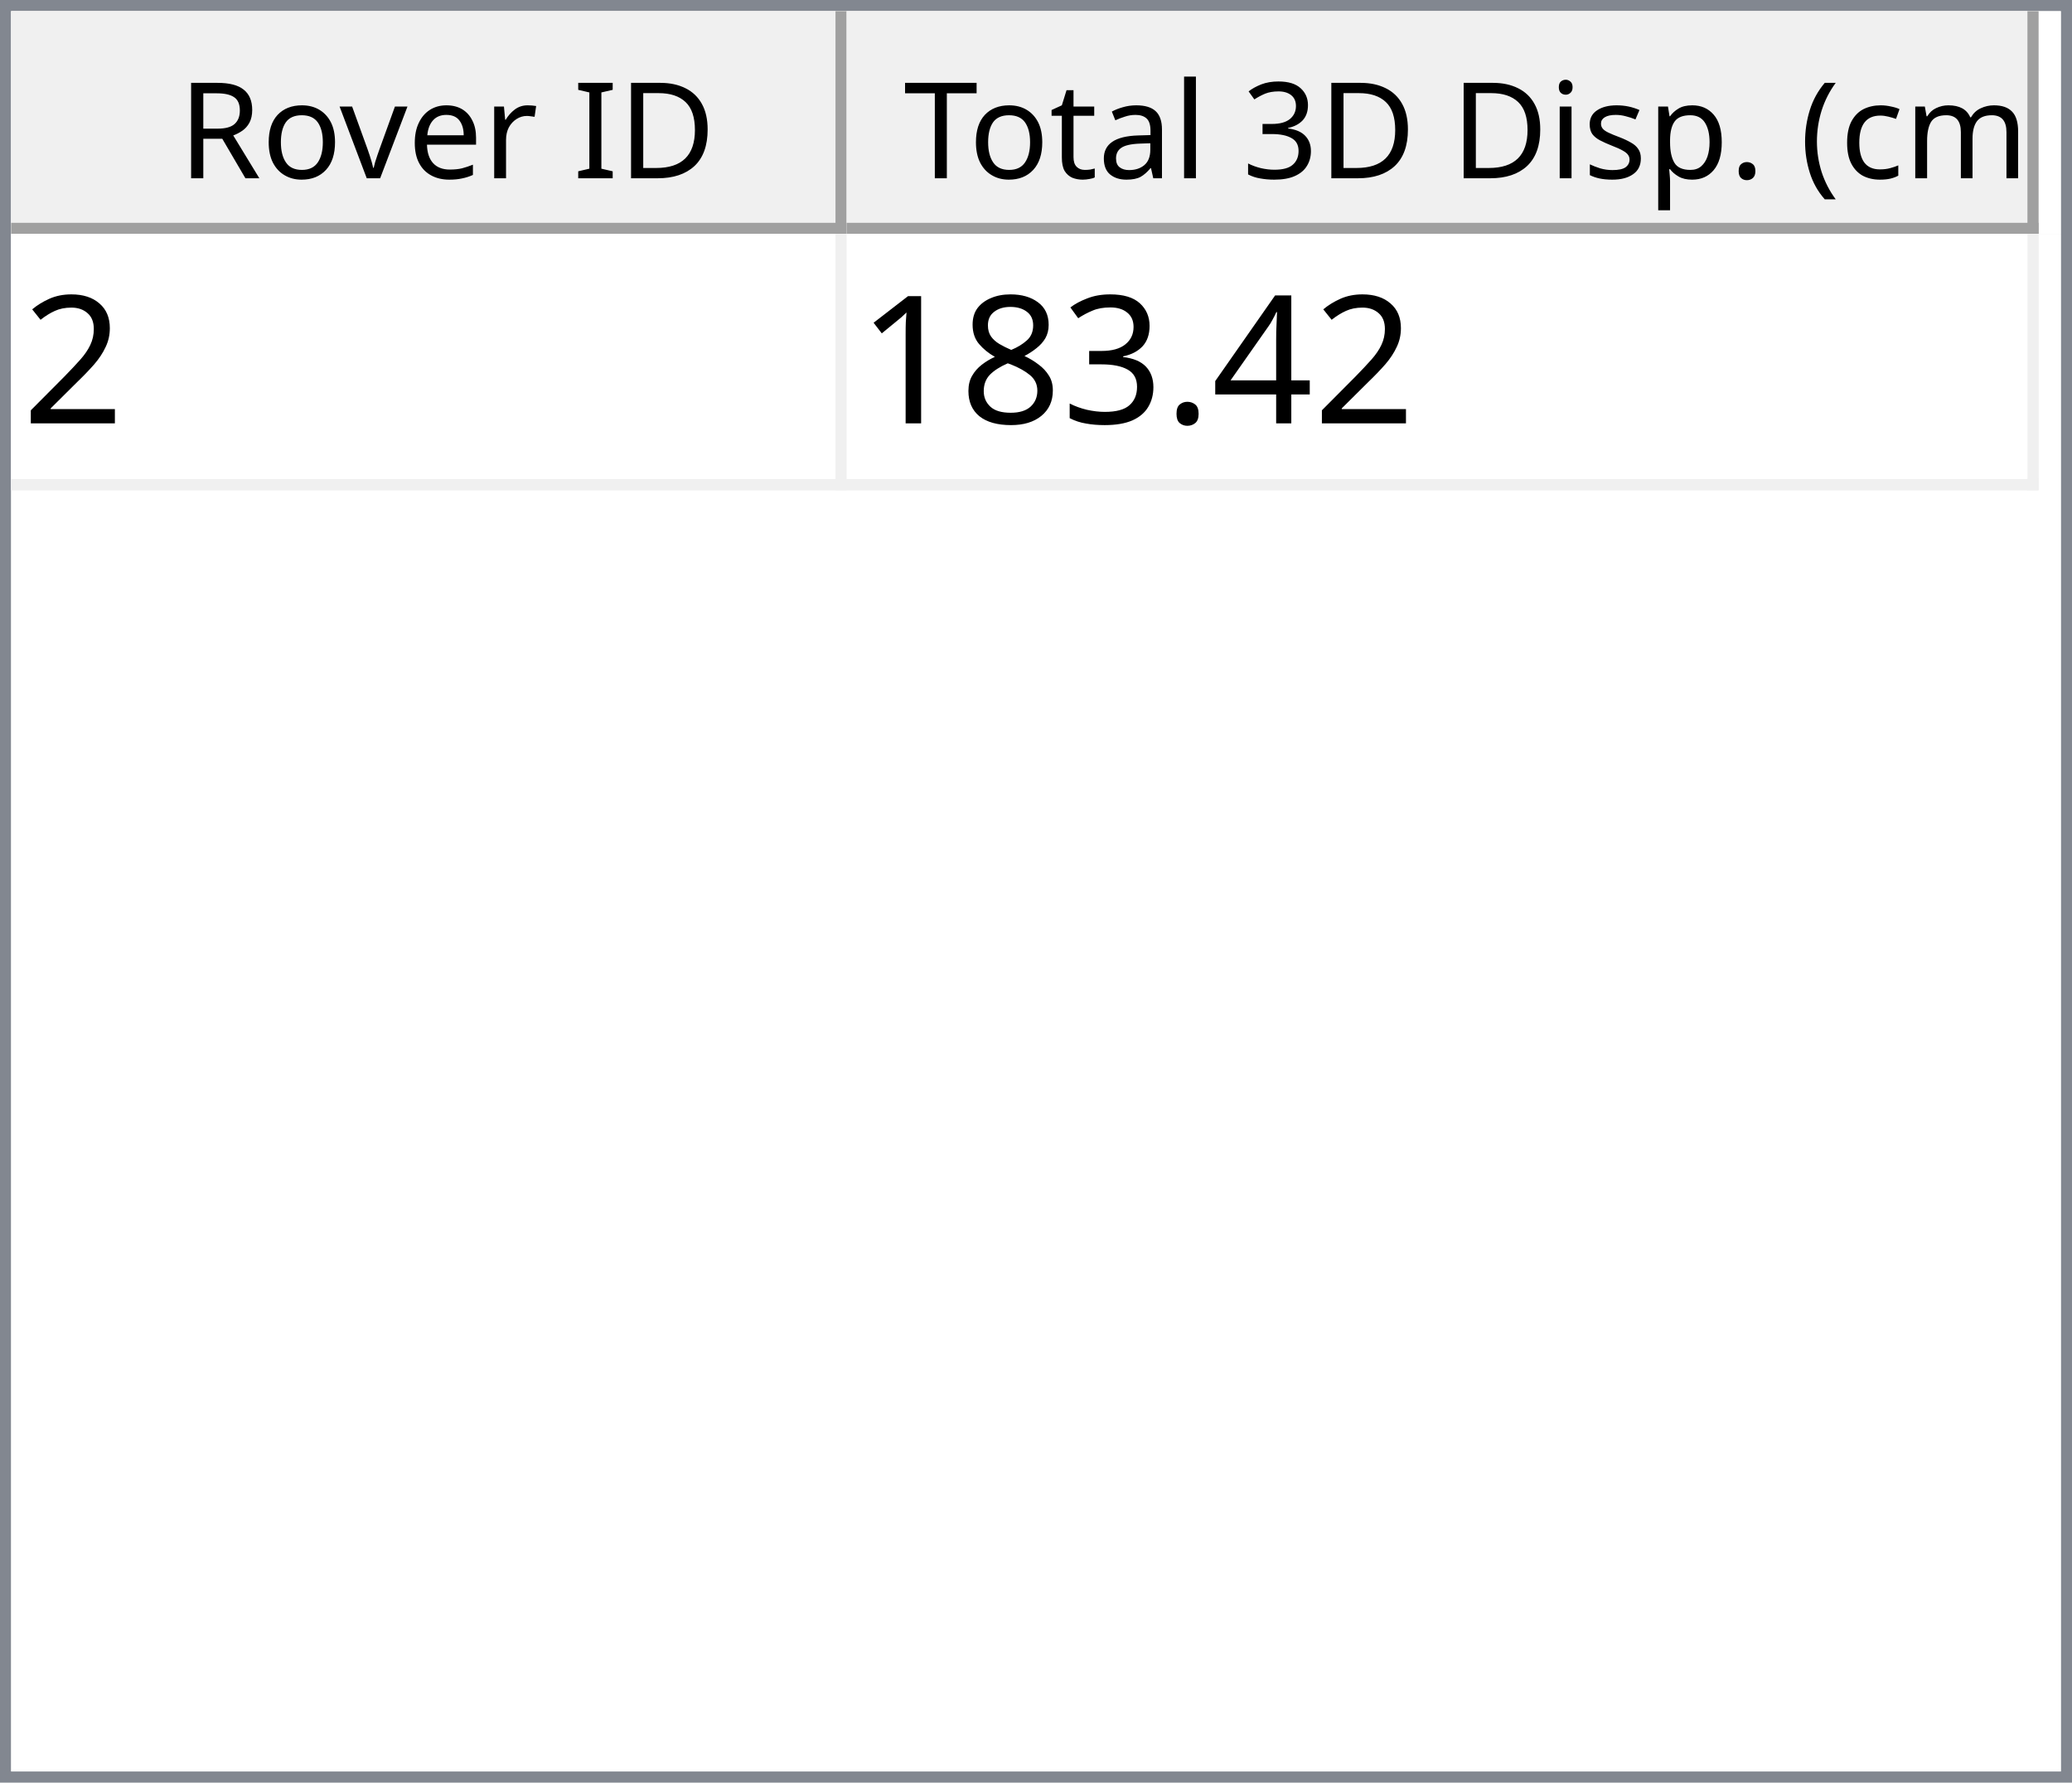
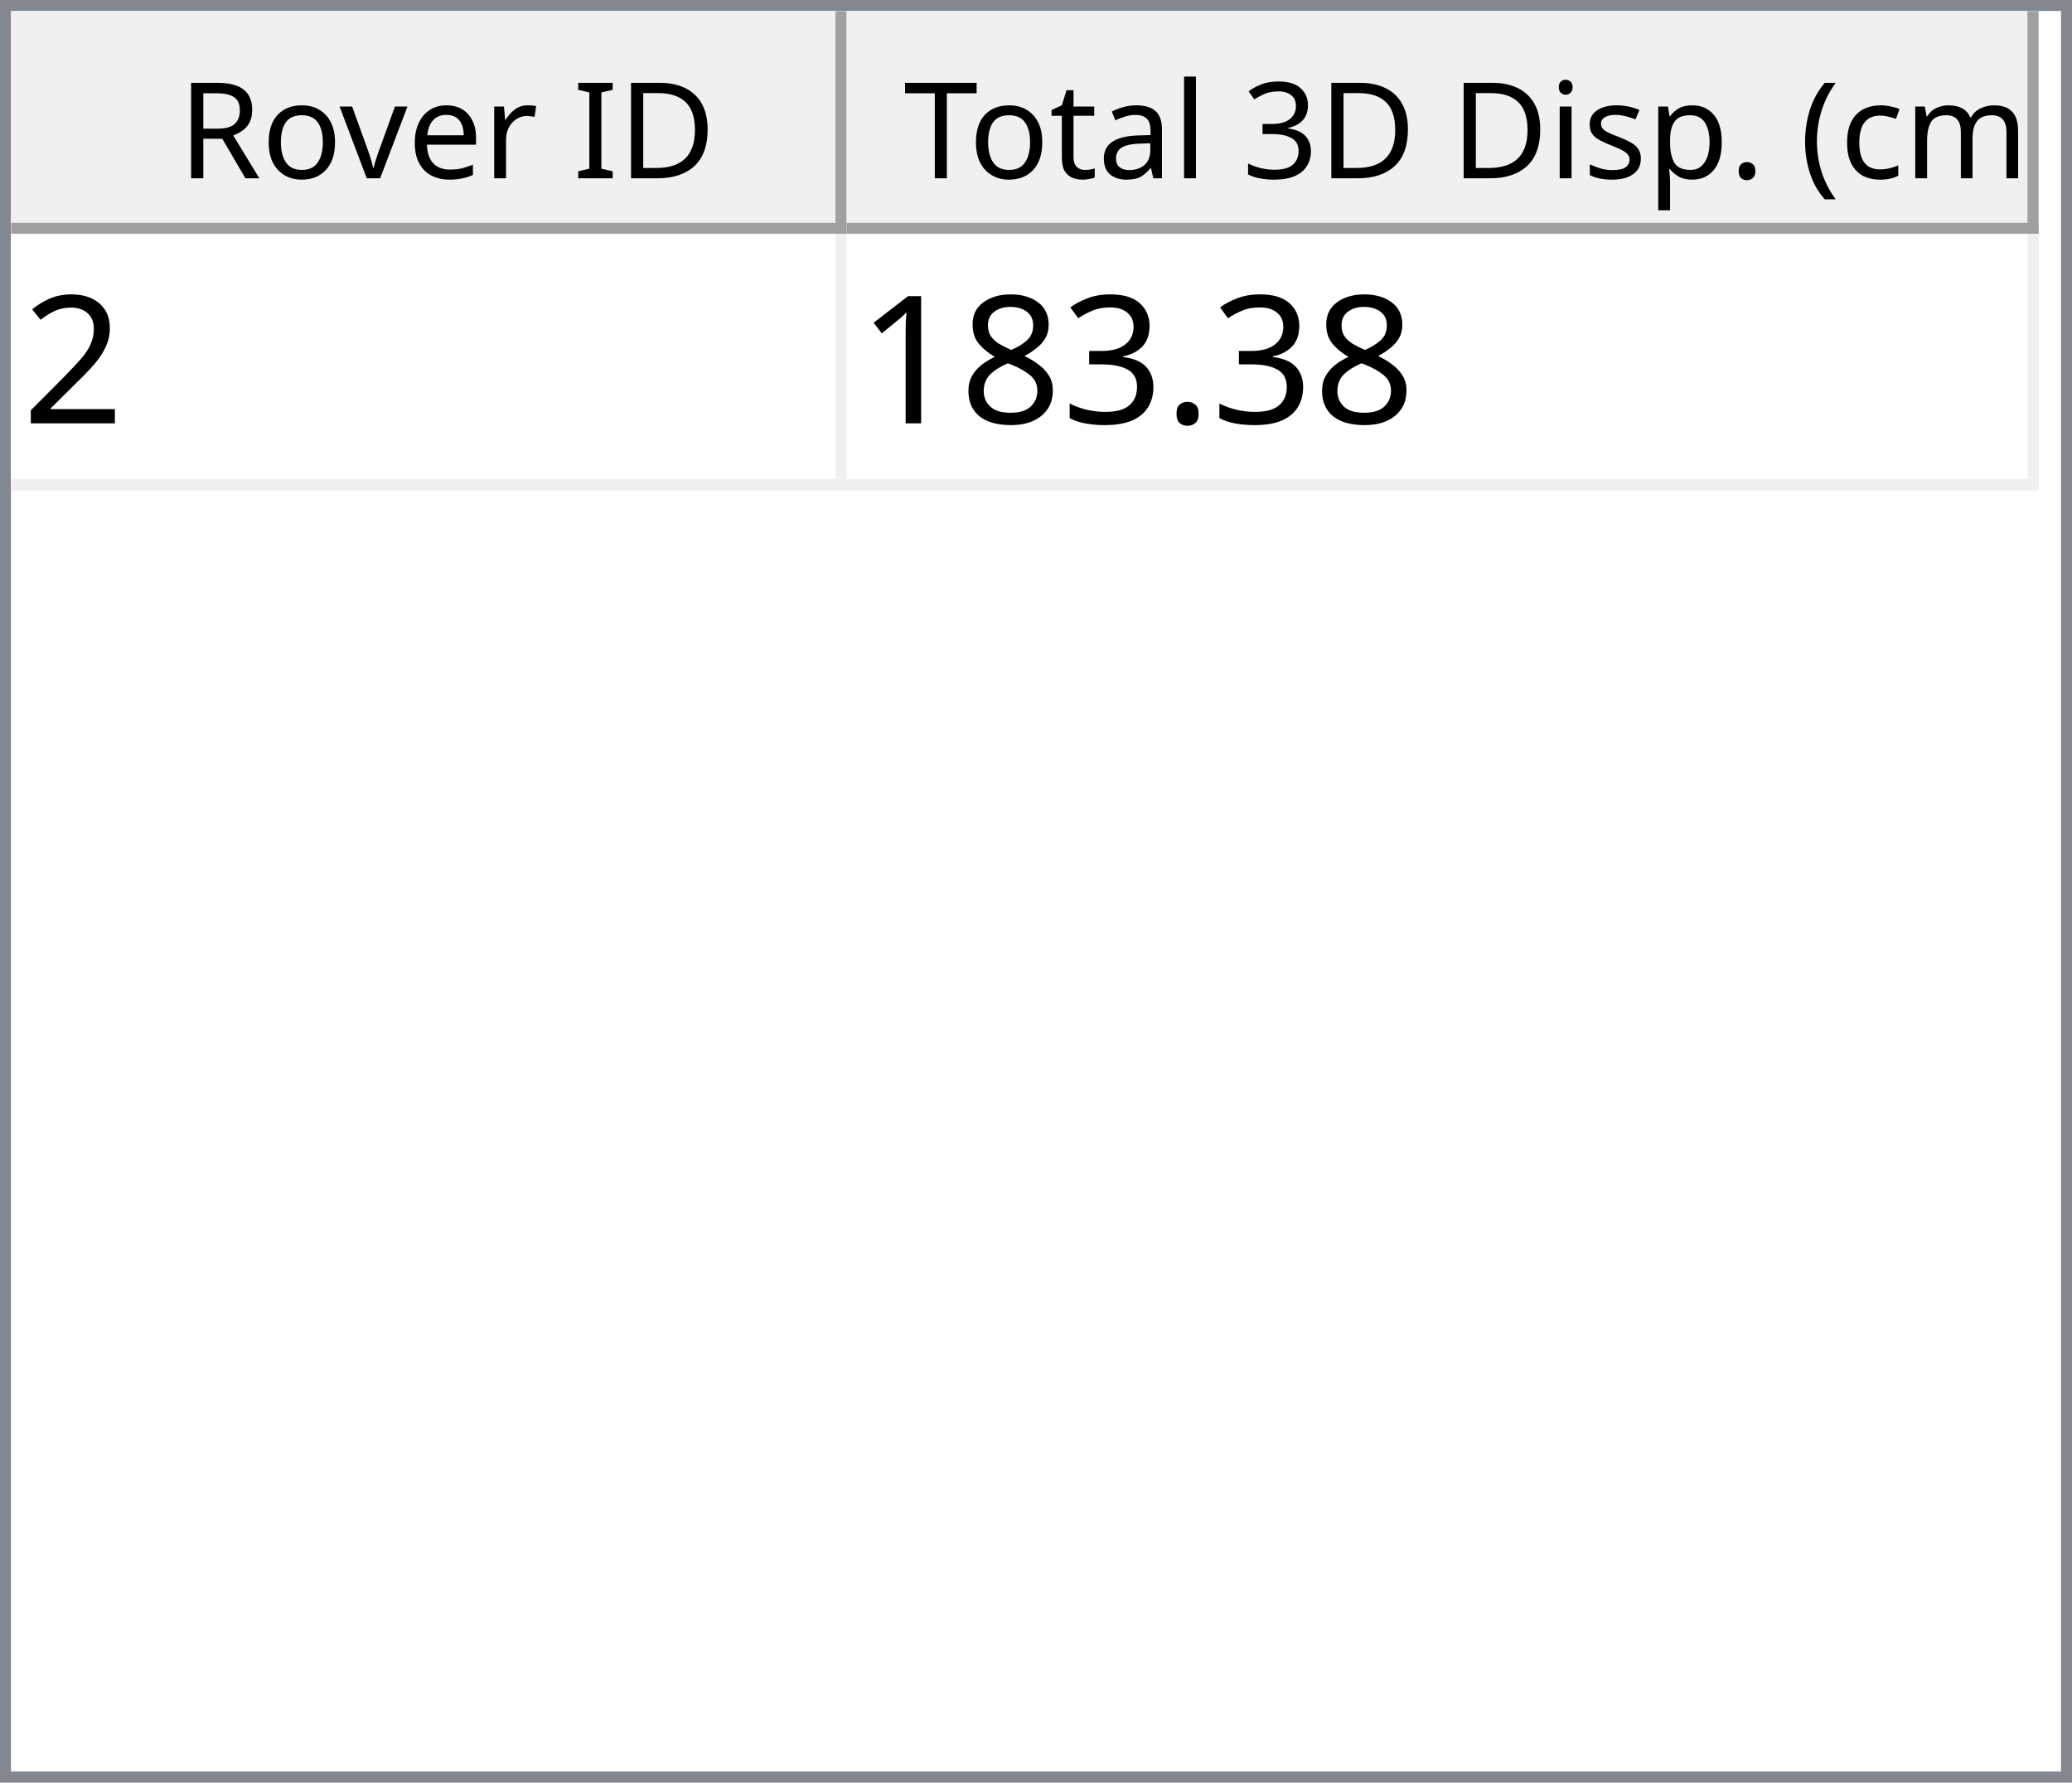
<svg xmlns="http://www.w3.org/2000/svg" style="fill-opacity:1; color-rendering:auto; color-interpolation:auto; text-rendering:auto; stroke:black; stroke-linecap:square; stroke-miterlimit:10; shape-rendering:auto; stroke-opacity:1; fill:black; stroke-dasharray:none; font-weight:normal; stroke-width:1; font-family:'Dialog'; font-style:normal; stroke-linejoin:miter; font-size:12px; stroke-dashoffset:0; image-rendering:auto;" width="186" height="160">
  <defs id="genericDefs" />
  <g>
    <defs id="defs1">
      <clipPath clipPathUnits="userSpaceOnUse" id="clipPath1">
        <path d="M0 0 L186 0 L186 160 L0 160 L0 0 Z" />
      </clipPath>
      <clipPath clipPathUnits="userSpaceOnUse" id="clipPath2">
        <path d="M0 0 L0 160 L186 160 L186 0 Z" />
      </clipPath>
      <clipPath clipPathUnits="userSpaceOnUse" id="clipPath3">
        <path d="M0 0 L0 20 L184 20 L184 0 Z" />
      </clipPath>
      <clipPath clipPathUnits="userSpaceOnUse" id="clipPath4">
        <path d="M0 0 L0 20 L75 20 L75 0 Z" />
      </clipPath>
      <clipPath clipPathUnits="userSpaceOnUse" id="clipPath5">
        <path d="M1 1 L1 19 L74 19 L74 1 Z" />
      </clipPath>
      <clipPath clipPathUnits="userSpaceOnUse" id="clipPath6">
        <path d="M0 0 L0 18 L73 18 L73 0 Z" />
      </clipPath>
      <clipPath clipPathUnits="userSpaceOnUse" id="clipPath7">
        <path d="M-0.5 -0.5 L-0.5 19.5 L74.5 19.5 L74.5 -0.5 Z" />
      </clipPath>
      <clipPath clipPathUnits="userSpaceOnUse" id="clipPath8">
        <path d="M0 0 L0 20 L107 20 L107 0 Z" />
      </clipPath>
      <clipPath clipPathUnits="userSpaceOnUse" id="clipPath9">
        <path d="M1 1 L1 19 L106 19 L106 1 Z" />
      </clipPath>
      <clipPath clipPathUnits="userSpaceOnUse" id="clipPath10">
        <path d="M0 0 L0 18 L105 18 L105 0 Z" />
      </clipPath>
      <clipPath clipPathUnits="userSpaceOnUse" id="clipPath11">
        <path d="M-0.5 -0.5 L-0.5 19.5 L106.5 19.5 L106.5 -0.5 Z" />
      </clipPath>
      <clipPath clipPathUnits="userSpaceOnUse" id="clipPath12">
        <path d="M0 0 L0 138 L184 138 L184 0 Z" />
      </clipPath>
      <clipPath clipPathUnits="userSpaceOnUse" id="clipPath13">
        <path d="M0 0 L0 23 L182 23 L182 0 Z" />
      </clipPath>
      <clipPath clipPathUnits="userSpaceOnUse" id="clipPath14">
        <path d="M-0.5 -0.5 L-0.5 22.5 L181.5 22.5 L181.5 -0.5 Z" />
      </clipPath>
      <clipPath clipPathUnits="userSpaceOnUse" id="clipPath15">
        <path d="M0 0 L0 22 L74 22 L74 0 Z" />
      </clipPath>
      <clipPath clipPathUnits="userSpaceOnUse" id="clipPath16">
        <path d="M0 0 L0 22 L106 22 L106 0 Z" />
      </clipPath>
      <font horiz-adv-x="64.551" id="font1">
        <font-face ascent="107.91" descent="25.098" units-per-em="100" style="font-style:normal; font-family:Segoe UI; font-weight:normal;" />
        <missing-glyph horiz-adv-x="64.551" d="M8.109 0 L8.109 68.266 L56.453 68.266 L56.453 0 L8.109 0 ZM15.328 7.234 L49.219 7.234 L49.219 61.031 L15.328 61.031 L15.328 7.234 Z" />
        <glyph unicode="D" horiz-adv-x="70.117" d="M9.188 0 L9.188 70.016 L28.516 70.016 Q65.531 70.016 65.531 35.891 Q65.531 19.672 55.25 9.836 Q44.969 0 27.734 0 L9.188 0 ZM17.391 62.594 L17.391 7.422 L27.828 7.422 Q41.609 7.422 49.273 14.797 Q56.938 22.172 56.938 35.688 Q56.938 62.594 28.328 62.594 L17.391 62.594 Z" />
        <glyph unicode="I" horiz-adv-x="26.611" d="M17.391 0 L9.188 0 L9.188 70.016 L17.391 70.016 L17.391 0 Z" />
        <glyph unicode=" " horiz-adv-x="27.393" d="" />
        <glyph unicode="r" horiz-adv-x="34.766" d="M34.188 41.891 Q32.078 43.5 28.125 43.5 Q23 43.5 19.555 38.672 Q16.109 33.844 16.109 25.484 L16.109 0 L8.109 0 L8.109 50 L16.109 50 L16.109 39.703 L16.312 39.703 Q18.016 44.969 21.531 47.922 Q25.047 50.875 29.391 50.875 Q32.516 50.875 34.188 50.203 L34.188 41.891 Z" />
        <glyph unicode="e" horiz-adv-x="52.295" d="M48.297 23 L12.984 23 Q13.188 14.656 17.484 10.109 Q21.781 5.562 29.297 5.562 Q37.75 5.562 44.828 11.141 L44.828 3.609 Q38.234 -1.172 27.391 -1.172 Q16.797 -1.172 10.742 5.641 Q4.688 12.453 4.688 24.812 Q4.688 36.469 11.305 43.82 Q17.922 51.172 27.734 51.172 Q37.547 51.172 42.922 44.828 Q48.297 38.484 48.297 27.203 L48.297 23 ZM40.094 29.781 Q40.047 36.719 36.75 40.578 Q33.453 44.438 27.594 44.438 Q21.922 44.438 17.969 40.383 Q14.016 36.328 13.094 29.781 L40.094 29.781 Z" />
        <glyph unicode="v" horiz-adv-x="47.9" d="M47.406 50 L27.484 0 L19.625 0 L0.688 50 L9.469 50 L22.172 13.672 Q23.578 9.672 23.922 6.688 L24.125 6.688 Q24.609 10.453 25.688 13.484 L38.969 50 L47.406 50 Z" />
        <glyph unicode="o" horiz-adv-x="58.594" d="M29 -1.172 Q17.922 -1.172 11.305 5.836 Q4.688 12.844 4.688 24.422 Q4.688 37.016 11.57 44.094 Q18.453 51.172 30.172 51.172 Q41.359 51.172 47.633 44.289 Q53.906 37.406 53.906 25.203 Q53.906 13.234 47.141 6.031 Q40.375 -1.172 29 -1.172 ZM29.594 44.438 Q21.875 44.438 17.383 39.188 Q12.891 33.938 12.891 24.703 Q12.891 15.828 17.43 10.695 Q21.969 5.562 29.594 5.562 Q37.359 5.562 41.531 10.594 Q45.703 15.625 45.703 24.906 Q45.703 34.281 41.531 39.359 Q37.359 44.438 29.594 44.438 Z" />
        <glyph unicode="R" horiz-adv-x="59.814" d="M59.375 0 L49.609 0 L37.891 19.625 Q36.281 22.359 34.766 24.289 Q33.25 26.219 31.664 27.438 Q30.078 28.656 28.25 29.219 Q26.422 29.781 24.125 29.781 L17.391 29.781 L17.391 0 L9.188 0 L9.188 70.016 L30.078 70.016 Q34.672 70.016 38.555 68.867 Q42.438 67.719 45.289 65.375 Q48.141 63.031 49.758 59.547 Q51.375 56.062 51.375 51.375 Q51.375 47.703 50.273 44.656 Q49.172 41.609 47.148 39.211 Q45.125 36.812 42.266 35.133 Q39.406 33.453 35.844 32.516 L35.844 32.328 Q37.594 31.547 38.891 30.547 Q40.188 29.547 41.359 28.18 Q42.531 26.812 43.68 25.078 Q44.828 23.344 46.234 21.047 L59.375 0 ZM17.391 62.594 L17.391 37.203 L28.516 37.203 Q31.594 37.203 34.203 38.133 Q36.812 39.062 38.719 40.797 Q40.625 42.531 41.703 45.047 Q42.781 47.562 42.781 50.688 Q42.781 56.297 39.141 59.445 Q35.5 62.594 28.609 62.594 L17.391 62.594 Z" />
        <glyph unicode=")" horiz-adv-x="30.176" d="M8.297 -15.922 L1.172 -15.922 Q16.406 2.344 16.406 26.812 Q16.406 51.469 1.078 70.016 L8.297 70.016 Q23.531 52.156 23.531 26.703 Q23.531 1.375 8.297 -15.922 Z" />
        <glyph unicode="m" horiz-adv-x="86.133" d="M79.109 0 L71.094 0 L71.094 28.719 Q71.094 37.016 68.531 40.727 Q65.969 44.438 59.906 44.438 Q54.781 44.438 51.195 39.75 Q47.609 35.062 47.609 28.516 L47.609 0 L39.594 0 L39.594 29.688 Q39.594 44.438 28.219 44.438 Q22.953 44.438 19.531 40.016 Q16.109 35.594 16.109 28.516 L16.109 0 L8.109 0 L8.109 50 L16.109 50 L16.109 42.094 L16.312 42.094 Q21.625 51.172 31.844 51.172 Q36.969 51.172 40.773 48.312 Q44.578 45.453 46 40.828 Q51.562 51.172 62.594 51.172 Q79.109 51.172 79.109 30.812 L79.109 0 Z" />
        <glyph unicode="c" horiz-adv-x="46.191" d="M42.188 2.297 Q36.422 -1.172 28.516 -1.172 Q17.828 -1.172 11.258 5.789 Q4.688 12.75 4.688 23.828 Q4.688 36.188 11.766 43.68 Q18.844 51.172 30.672 51.172 Q37.25 51.172 42.281 48.734 L42.281 40.531 Q36.719 44.438 30.375 44.438 Q22.703 44.438 17.797 38.945 Q12.891 33.453 12.891 24.516 Q12.891 15.719 17.508 10.641 Q22.125 5.562 29.891 5.562 Q36.422 5.562 42.188 9.906 L42.188 2.297 Z" />
        <glyph unicode="(" horiz-adv-x="30.176" d="M29.109 -15.922 L21.969 -15.922 Q6.844 1.375 6.844 26.703 Q6.844 52.156 21.969 70.016 L29.203 70.016 Q13.875 51.469 13.875 26.812 Q13.875 2.344 29.109 -15.922 Z" />
        <glyph unicode="." horiz-adv-x="21.68" d="M10.891 -1.078 Q8.641 -1.078 7.055 0.539 Q5.469 2.156 5.469 4.391 Q5.469 6.641 7.055 8.273 Q8.641 9.906 10.891 9.906 Q13.188 9.906 14.797 8.273 Q16.406 6.641 16.406 4.391 Q16.406 2.156 14.797 0.539 Q13.188 -1.078 10.891 -1.078 Z" />
        <glyph unicode="p" horiz-adv-x="58.789" d="M16.312 7.234 L16.109 7.234 L16.109 -23 L8.109 -23 L8.109 50 L16.109 50 L16.109 41.219 L16.312 41.219 Q22.219 51.172 33.594 51.172 Q43.266 51.172 48.688 44.461 Q54.109 37.75 54.109 26.469 Q54.109 13.922 48 6.375 Q41.891 -1.172 31.297 -1.172 Q21.578 -1.172 16.312 7.234 ZM16.109 27.391 L16.109 20.406 Q16.109 14.203 20.141 9.883 Q24.172 5.562 30.375 5.562 Q37.641 5.562 41.773 11.133 Q45.906 16.703 45.906 26.609 Q45.906 34.969 42.047 39.703 Q38.188 44.438 31.594 44.438 Q24.609 44.438 20.359 39.578 Q16.109 34.719 16.109 27.391 Z" />
        <glyph unicode="s" horiz-adv-x="42.432" d="M5.078 1.812 L5.078 10.406 Q11.625 5.562 19.484 5.562 Q30.031 5.562 30.031 12.594 Q30.031 14.594 29.125 15.992 Q28.219 17.391 26.68 18.461 Q25.141 19.531 23.07 20.383 Q21 21.234 18.609 22.172 Q15.281 23.484 12.766 24.828 Q10.25 26.172 8.57 27.859 Q6.891 29.547 6.031 31.695 Q5.172 33.844 5.172 36.719 Q5.172 40.234 6.789 42.945 Q8.406 45.656 11.086 47.484 Q13.766 49.312 17.211 50.242 Q20.656 51.172 24.312 51.172 Q30.812 51.172 35.938 48.922 L35.938 40.828 Q30.422 44.438 23.25 44.438 Q21 44.438 19.195 43.922 Q17.391 43.406 16.094 42.477 Q14.797 41.547 14.086 40.258 Q13.375 38.969 13.375 37.406 Q13.375 35.453 14.086 34.133 Q14.797 32.812 16.164 31.789 Q17.531 30.766 19.484 29.938 Q21.438 29.109 23.922 28.125 Q27.25 26.859 29.883 25.516 Q32.516 24.172 34.375 22.484 Q36.234 20.797 37.234 18.602 Q38.234 16.406 38.234 13.375 Q38.234 9.672 36.602 6.938 Q34.969 4.203 32.234 2.398 Q29.5 0.594 25.93 -0.289 Q22.359 -1.172 18.453 -1.172 Q10.75 -1.172 5.078 1.812 Z" />
        <glyph unicode="i" horiz-adv-x="24.219" d="M12.203 62.703 Q10.062 62.703 8.547 64.164 Q7.031 65.625 7.031 67.875 Q7.031 70.125 8.547 71.609 Q10.062 73.094 12.203 73.094 Q14.406 73.094 15.945 71.609 Q17.484 70.125 17.484 67.875 Q17.484 65.719 15.945 64.211 Q14.406 62.703 12.203 62.703 ZM16.109 0 L8.109 0 L8.109 50 L16.109 50 L16.109 0 Z" />
        <glyph unicode="3" horiz-adv-x="53.906" d="M46.531 19.828 Q46.531 15.094 44.75 11.211 Q42.969 7.328 39.719 4.57 Q36.469 1.812 31.93 0.297 Q27.391 -1.219 21.922 -1.219 Q11.922 -1.219 6 2.594 L6 11.188 Q13.094 5.609 22.219 5.609 Q25.875 5.609 28.828 6.539 Q31.781 7.469 33.906 9.227 Q36.031 10.984 37.18 13.477 Q38.328 15.969 38.328 19.094 Q38.328 32.812 18.797 32.812 L12.984 32.812 L12.984 39.594 L18.5 39.594 Q35.797 39.594 35.797 52.484 Q35.797 64.406 22.609 64.406 Q15.188 64.406 8.688 59.422 L8.688 67.188 Q15.375 71.188 24.609 71.188 Q29 71.188 32.57 69.969 Q36.141 68.75 38.68 66.555 Q41.219 64.359 42.609 61.281 Q44 58.203 44 54.5 Q44 40.672 30.031 36.719 L30.031 36.531 Q33.594 36.141 36.625 34.797 Q39.656 33.453 41.852 31.305 Q44.047 29.156 45.289 26.25 Q46.531 23.344 46.531 19.828 Z" />
        <glyph unicode="l" horiz-adv-x="24.219" d="M16.109 0 L8.109 0 L8.109 74.031 L16.109 74.031 L16.109 0 Z" />
        <glyph unicode="a" horiz-adv-x="50.879" d="M43.891 0 L35.891 0 L35.891 7.812 L35.688 7.812 Q30.469 -1.172 20.312 -1.172 Q12.844 -1.172 8.617 2.781 Q4.391 6.734 4.391 13.281 Q4.391 27.297 20.906 29.594 L35.891 31.688 Q35.891 44.438 25.594 44.438 Q16.547 44.438 9.281 38.281 L9.281 46.484 Q16.656 51.172 26.266 51.172 Q43.891 51.172 43.891 32.516 L43.891 0 ZM35.891 25.297 L23.828 23.641 Q18.266 22.859 15.43 20.875 Q12.594 18.891 12.594 13.875 Q12.594 10.203 15.211 7.883 Q17.828 5.562 22.172 5.562 Q28.125 5.562 32.008 9.742 Q35.891 13.922 35.891 20.312 L35.891 25.297 Z" />
        <glyph unicode="t" horiz-adv-x="33.887" d="M31.297 0.484 Q28.469 -1.078 23.828 -1.078 Q10.688 -1.078 10.688 13.578 L10.688 43.172 L2.094 43.172 L2.094 50 L10.688 50 L10.688 62.203 L18.703 64.797 L18.703 50 L31.297 50 L31.297 43.172 L18.703 43.172 L18.703 14.984 Q18.703 9.969 20.414 7.82 Q22.125 5.672 26.078 5.672 Q29.109 5.672 31.297 7.328 L31.297 0.484 Z" />
        <glyph unicode="T" horiz-adv-x="52.393" d="M50.594 62.594 L30.375 62.594 L30.375 0 L22.172 0 L22.172 62.594 L2 62.594 L2 70.016 L50.594 70.016 L50.594 62.594 Z" />
      </font>
      <font horiz-adv-x="75.0" id="font2">
        <font-face ascent="100.537" descent="21.973" units-per-em="100" style="font-style:normal; font-family:sans-serif; font-weight:normal;" />
        <missing-glyph horiz-adv-x="75.0" d="M12.5 0 L12.5 62.5 L62.5 62.5 L62.5 0 L12.5 0 ZM14.062 1.562 L60.938 1.562 L60.938 60.938 L14.062 60.938 L14.062 1.562 Z" />
        <glyph unicode="2" horiz-adv-x="55.615" d="M50.344 8.453 L50.344 0 L3.031 0 Q2.938 3.172 4.047 6.109 Q5.859 10.938 9.836 15.625 Q13.812 20.312 21.344 26.469 Q33.016 36.031 37.117 41.625 Q41.219 47.219 41.219 52.203 Q41.219 57.422 37.477 61.008 Q33.734 64.594 27.734 64.594 Q21.391 64.594 17.578 60.789 Q13.766 56.984 13.719 50.25 L4.688 51.172 Q5.609 61.281 11.664 66.578 Q17.719 71.875 27.938 71.875 Q38.234 71.875 44.242 66.164 Q50.25 60.453 50.25 52 Q50.25 47.703 48.492 43.555 Q46.734 39.406 42.656 34.812 Q38.578 30.219 29.109 22.219 Q21.188 15.578 18.945 13.211 Q16.703 10.844 15.234 8.453 L50.344 8.453 Z" />
-         <glyph unicode="4" horiz-adv-x="55.615" d="M32.328 0 L32.328 17.141 L1.266 17.141 L1.266 25.203 L33.938 71.578 L41.109 71.578 L41.109 25.203 L50.781 25.203 L50.781 17.141 L41.109 17.141 L41.109 0 L32.328 0 ZM32.328 25.203 L32.328 57.469 L9.906 25.203 L32.328 25.203 Z" />
        <glyph unicode="." horiz-adv-x="27.783" d="M9.078 0 L9.078 10.016 L19.094 10.016 L19.094 0 L9.078 0 Z" />
        <glyph unicode="3" horiz-adv-x="55.615" d="M4.203 18.891 L12.984 20.062 Q14.5 12.594 18.141 9.297 Q21.781 6 27 6 Q33.203 6 37.477 10.297 Q41.75 14.594 41.75 20.953 Q41.75 27 37.797 30.93 Q33.844 34.859 27.734 34.859 Q25.25 34.859 21.531 33.891 L22.516 41.609 Q23.391 41.5 23.922 41.5 Q29.547 41.5 34.039 44.43 Q38.531 47.359 38.531 53.469 Q38.531 58.297 35.258 61.477 Q31.984 64.656 26.812 64.656 Q21.688 64.656 18.266 61.43 Q14.844 58.203 13.875 51.766 L5.078 53.328 Q6.688 62.156 12.398 67.016 Q18.109 71.875 26.609 71.875 Q32.469 71.875 37.398 69.359 Q42.328 66.844 44.945 62.5 Q47.562 58.156 47.562 53.266 Q47.562 48.641 45.07 44.828 Q42.578 41.016 37.703 38.766 Q44.047 37.312 47.562 32.695 Q51.078 28.078 51.078 21.141 Q51.078 11.766 44.242 5.25 Q37.406 -1.266 26.953 -1.266 Q17.531 -1.266 11.305 4.352 Q5.078 9.969 4.203 18.891 Z" />
        <glyph unicode="8" horiz-adv-x="55.615" d="M17.672 38.812 Q12.203 40.828 9.57 44.539 Q6.938 48.25 6.938 53.422 Q6.938 61.234 12.555 66.555 Q18.172 71.875 27.484 71.875 Q36.859 71.875 42.578 66.43 Q48.297 60.984 48.297 53.172 Q48.297 48.188 45.68 44.508 Q43.062 40.828 37.75 38.812 Q44.344 36.672 47.781 31.883 Q51.219 27.094 51.219 20.453 Q51.219 11.281 44.727 5.031 Q38.234 -1.219 27.641 -1.219 Q17.047 -1.219 10.547 5.055 Q4.047 11.328 4.047 20.703 Q4.047 27.688 7.594 32.398 Q11.141 37.109 17.672 38.812 ZM15.922 53.719 Q15.922 48.641 19.195 45.414 Q22.469 42.188 27.688 42.188 Q32.766 42.188 36.016 45.383 Q39.266 48.578 39.266 53.219 Q39.266 58.062 35.914 61.359 Q32.562 64.656 27.594 64.656 Q22.562 64.656 19.242 61.43 Q15.922 58.203 15.922 53.719 ZM13.094 20.656 Q13.094 16.891 14.875 13.375 Q16.656 9.859 20.172 7.93 Q23.688 6 27.734 6 Q34.031 6 38.133 10.055 Q42.234 14.109 42.234 20.359 Q42.234 26.703 38.016 30.859 Q33.797 35.016 27.438 35.016 Q21.234 35.016 17.164 30.914 Q13.094 26.812 13.094 20.656 Z" />
        <glyph unicode="1" horiz-adv-x="55.615" d="M37.25 0 L28.469 0 L28.469 56 Q25.297 52.984 20.141 49.953 Q14.984 46.922 10.891 45.406 L10.891 53.906 Q18.266 57.375 23.781 62.305 Q29.297 67.234 31.594 71.875 L37.25 71.875 L37.25 0 Z" />
      </font>
    </defs>
    <g style="fill:white; stroke:white;">
      <rect x="0" y="0" width="186" style="clip-path:url(#clipPath1); stroke:none;" height="160" />
    </g>
    <g style="fill:white; text-rendering:optimizeSpeed; color-rendering:optimizeSpeed; image-rendering:optimizeSpeed; shape-rendering:crispEdges; stroke:white; color-interpolation:sRGB;">
      <rect x="0" width="186" height="160" y="0" style="stroke:none;" />
      <path style="stroke:none;" d="M0 160 L186 160 L186 0 L0 0 Z" />
    </g>
    <g style="fill:rgb(240,240,240); font-family:'Segoe UI'; stroke:rgb(240,240,240);">
      <rect x="0" y="0" width="186" style="clip-path:url(#clipPath2); stroke:none;" height="160" />
    </g>
    <g style="fill:rgb(130,135,144); font-family:'Segoe UI'; stroke:rgb(130,135,144);">
      <path d="M0 0 L186 0 L186 160 L0 160 L0 0 ZM1 1 L185 1 L185 159 L1 159 L1 1 Z" style="fill-rule:evenodd; clip-path:url(#clipPath2); stroke:none;" />
    </g>
    <g style="fill:white; font-family:'Segoe UI'; stroke:white;" transform="translate(1,1)">
      <rect x="0" y="0" width="184" style="clip-path:url(#clipPath3); stroke:none;" height="20" />
    </g>
    <g style="fill:rgb(240,240,240); font-family:'Segoe UI'; stroke:rgb(240,240,240);" transform="translate(1,1)">
      <rect x="0" y="0" width="75" style="clip-path:url(#clipPath4); stroke:none;" height="20" />
    </g>
    <g style="font-family:'Segoe UI';" transform="translate(2,2)">
      <text x="14" xml:space="preserve" y="14" style="clip-path:url(#clipPath6); stroke:none;">Rover ID</text>
    </g>
    <g style="fill:rgb(160,160,160); font-family:'Segoe UI'; stroke:rgb(160,160,160); stroke-linejoin:bevel;" transform="translate(1.5,1.5)">
      <line x1="74" x2="74" y1="0" style="fill:none; clip-path:url(#clipPath7);" y2="19" />
    </g>
    <g style="fill:rgb(160,160,160); font-family:'Segoe UI'; stroke:rgb(160,160,160); stroke-linejoin:bevel;" transform="matrix(1,0,0,1,1,1) translate(0.5,0.5)">
      <line x1="0" x2="74" y1="19" style="fill:none; clip-path:url(#clipPath7);" y2="19" />
    </g>
    <g style="fill:rgb(240,240,240); font-family:'Segoe UI'; stroke:rgb(240,240,240);" transform="translate(76,1)">
      <rect x="0" y="0" width="107" style="clip-path:url(#clipPath8); stroke:none;" height="20" />
    </g>
    <g style="font-family:'Segoe UI';" transform="translate(77,2)">
      <text x="1" xml:space="preserve" y="14" style="clip-path:url(#clipPath10); stroke:none;"> Total 3D Disp. (cm)</text>
    </g>
    <g style="fill:rgb(160,160,160); font-family:'Segoe UI'; stroke:rgb(160,160,160); stroke-linejoin:bevel;" transform="translate(76.5,1.5)">
      <line x1="106" x2="106" y1="0" style="fill:none; clip-path:url(#clipPath11);" y2="19" />
    </g>
    <g style="fill:rgb(160,160,160); font-family:'Segoe UI'; stroke:rgb(160,160,160); stroke-linejoin:bevel;" transform="matrix(1,0,0,1,76,1) translate(0.5,0.5)">
      <line x1="0" x2="106" y1="19" style="fill:none; clip-path:url(#clipPath11);" y2="19" />
    </g>
    <g style="fill:white; font-family:'Segoe UI'; stroke:white;" transform="translate(1,21)">
      <rect x="0" y="0" width="184" style="clip-path:url(#clipPath12); stroke:none;" height="138" />
    </g>
    <g style="fill:rgb(240,240,240); font-size:16px; font-family:sans-serif; stroke:rgb(240,240,240);" transform="translate(1,21)">
      <rect x="0" y="0" width="182" style="clip-path:url(#clipPath13); stroke:none;" height="23" />
      <line transform="translate(0.5,0.5)" x1="0" x2="181" y1="22" style="clip-path:url(#clipPath14); fill:none; stroke-linejoin:bevel;" y2="22" />
    </g>
    <g transform="matrix(1,0,0,1,1,21) translate(0.5,0.5)" style="fill:rgb(240,240,240); font-size:16px; font-family:sans-serif; stroke:rgb(240,240,240); stroke-linejoin:bevel;">
      <line x1="74" x2="74" y1="0" style="fill:none; clip-path:url(#clipPath14);" y2="22" />
    </g>
    <g transform="matrix(1,0,0,1,1,21) translate(0.5,0.5)" style="fill:rgb(240,240,240); font-size:16px; font-family:sans-serif; stroke:rgb(240,240,240); stroke-linejoin:bevel;">
      <line x1="181" x2="181" y1="0" style="fill:none; clip-path:url(#clipPath14);" y2="22" />
    </g>
    <g style="fill:white; font-size:16px; font-family:sans-serif; stroke:white;" transform="matrix(1,0,0,1,1,21)">
      <rect x="0" y="0" width="74" style="clip-path:url(#clipPath15); stroke:none;" height="22" />
      <text x="1" y="17" style="fill:black; clip-path:url(#clipPath15); stroke:none;" xml:space="preserve">2</text>
    </g>
    <g style="fill:white; font-size:16px; font-family:sans-serif; stroke:white;" transform="matrix(1,0,0,1,1,21) translate(75,0)">
      <rect x="0" y="0" width="106" style="clip-path:url(#clipPath16); stroke:none;" height="22" />
-       <text x="1" y="17" style="fill:black; clip-path:url(#clipPath16); stroke:none;" xml:space="preserve">183.42</text>
+       <text x="1" y="17" style="fill:black; clip-path:url(#clipPath16); stroke:none;" xml:space="preserve">183.38</text>
    </g>
  </g>
</svg>
